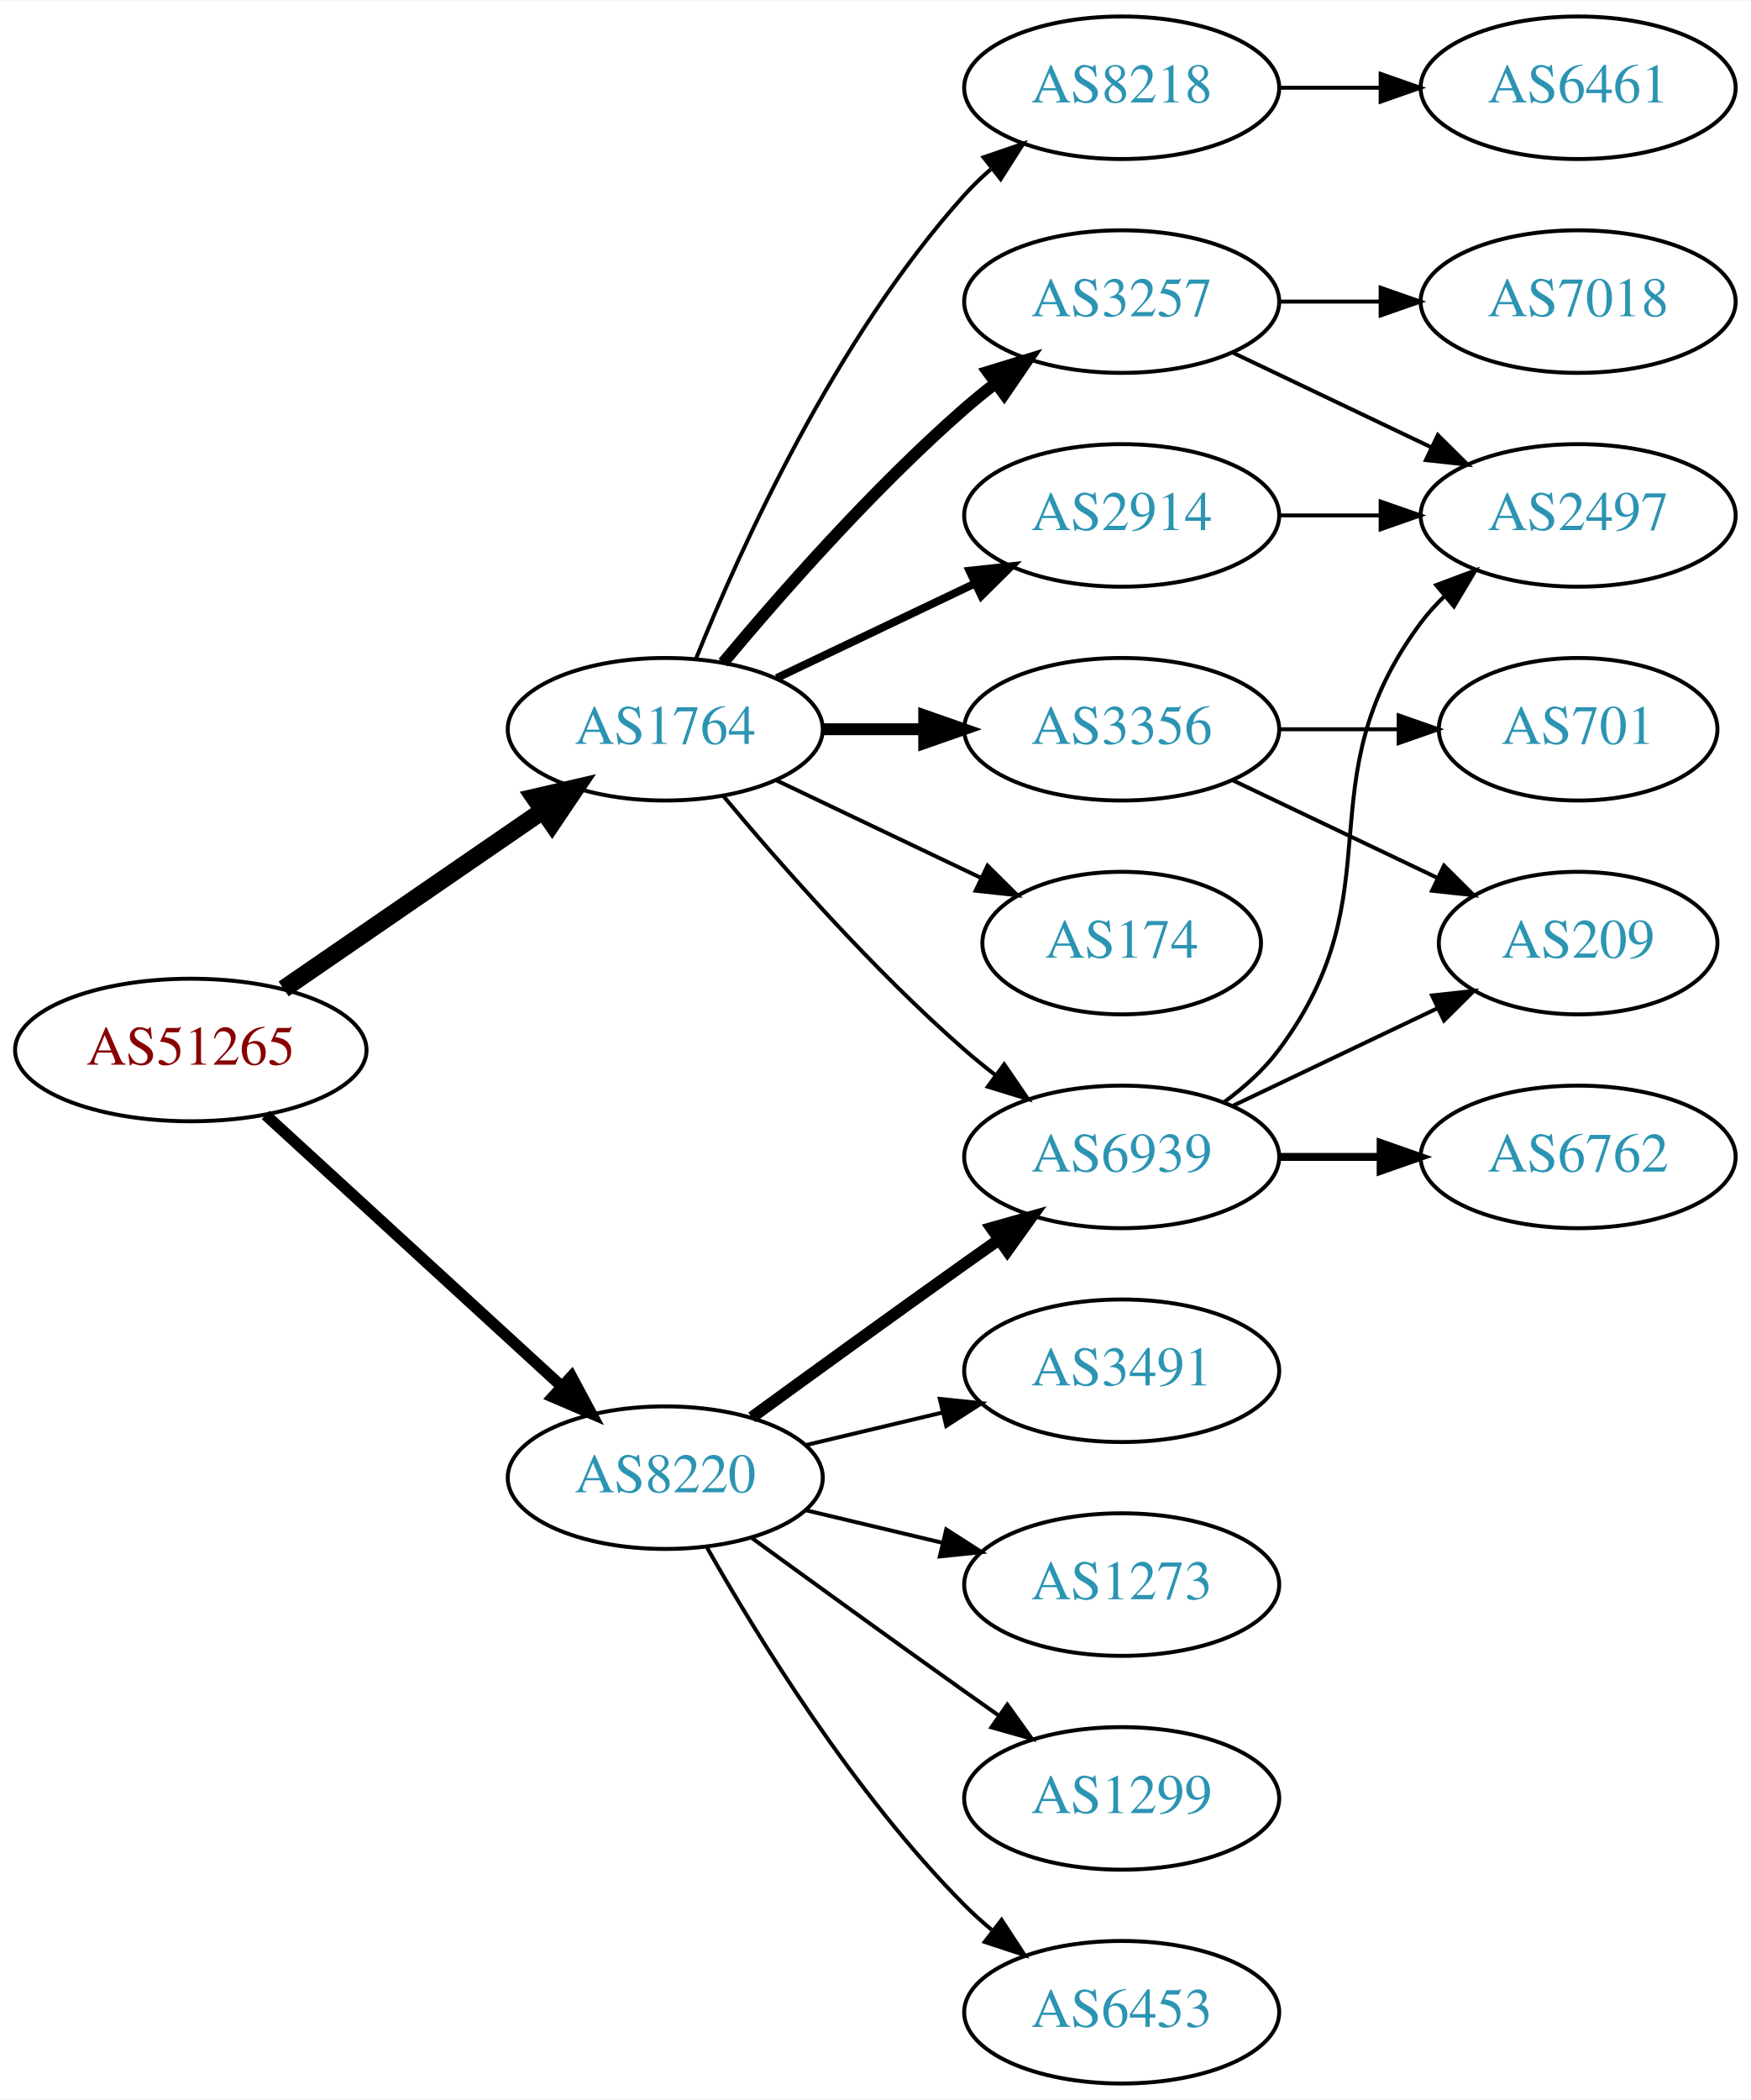
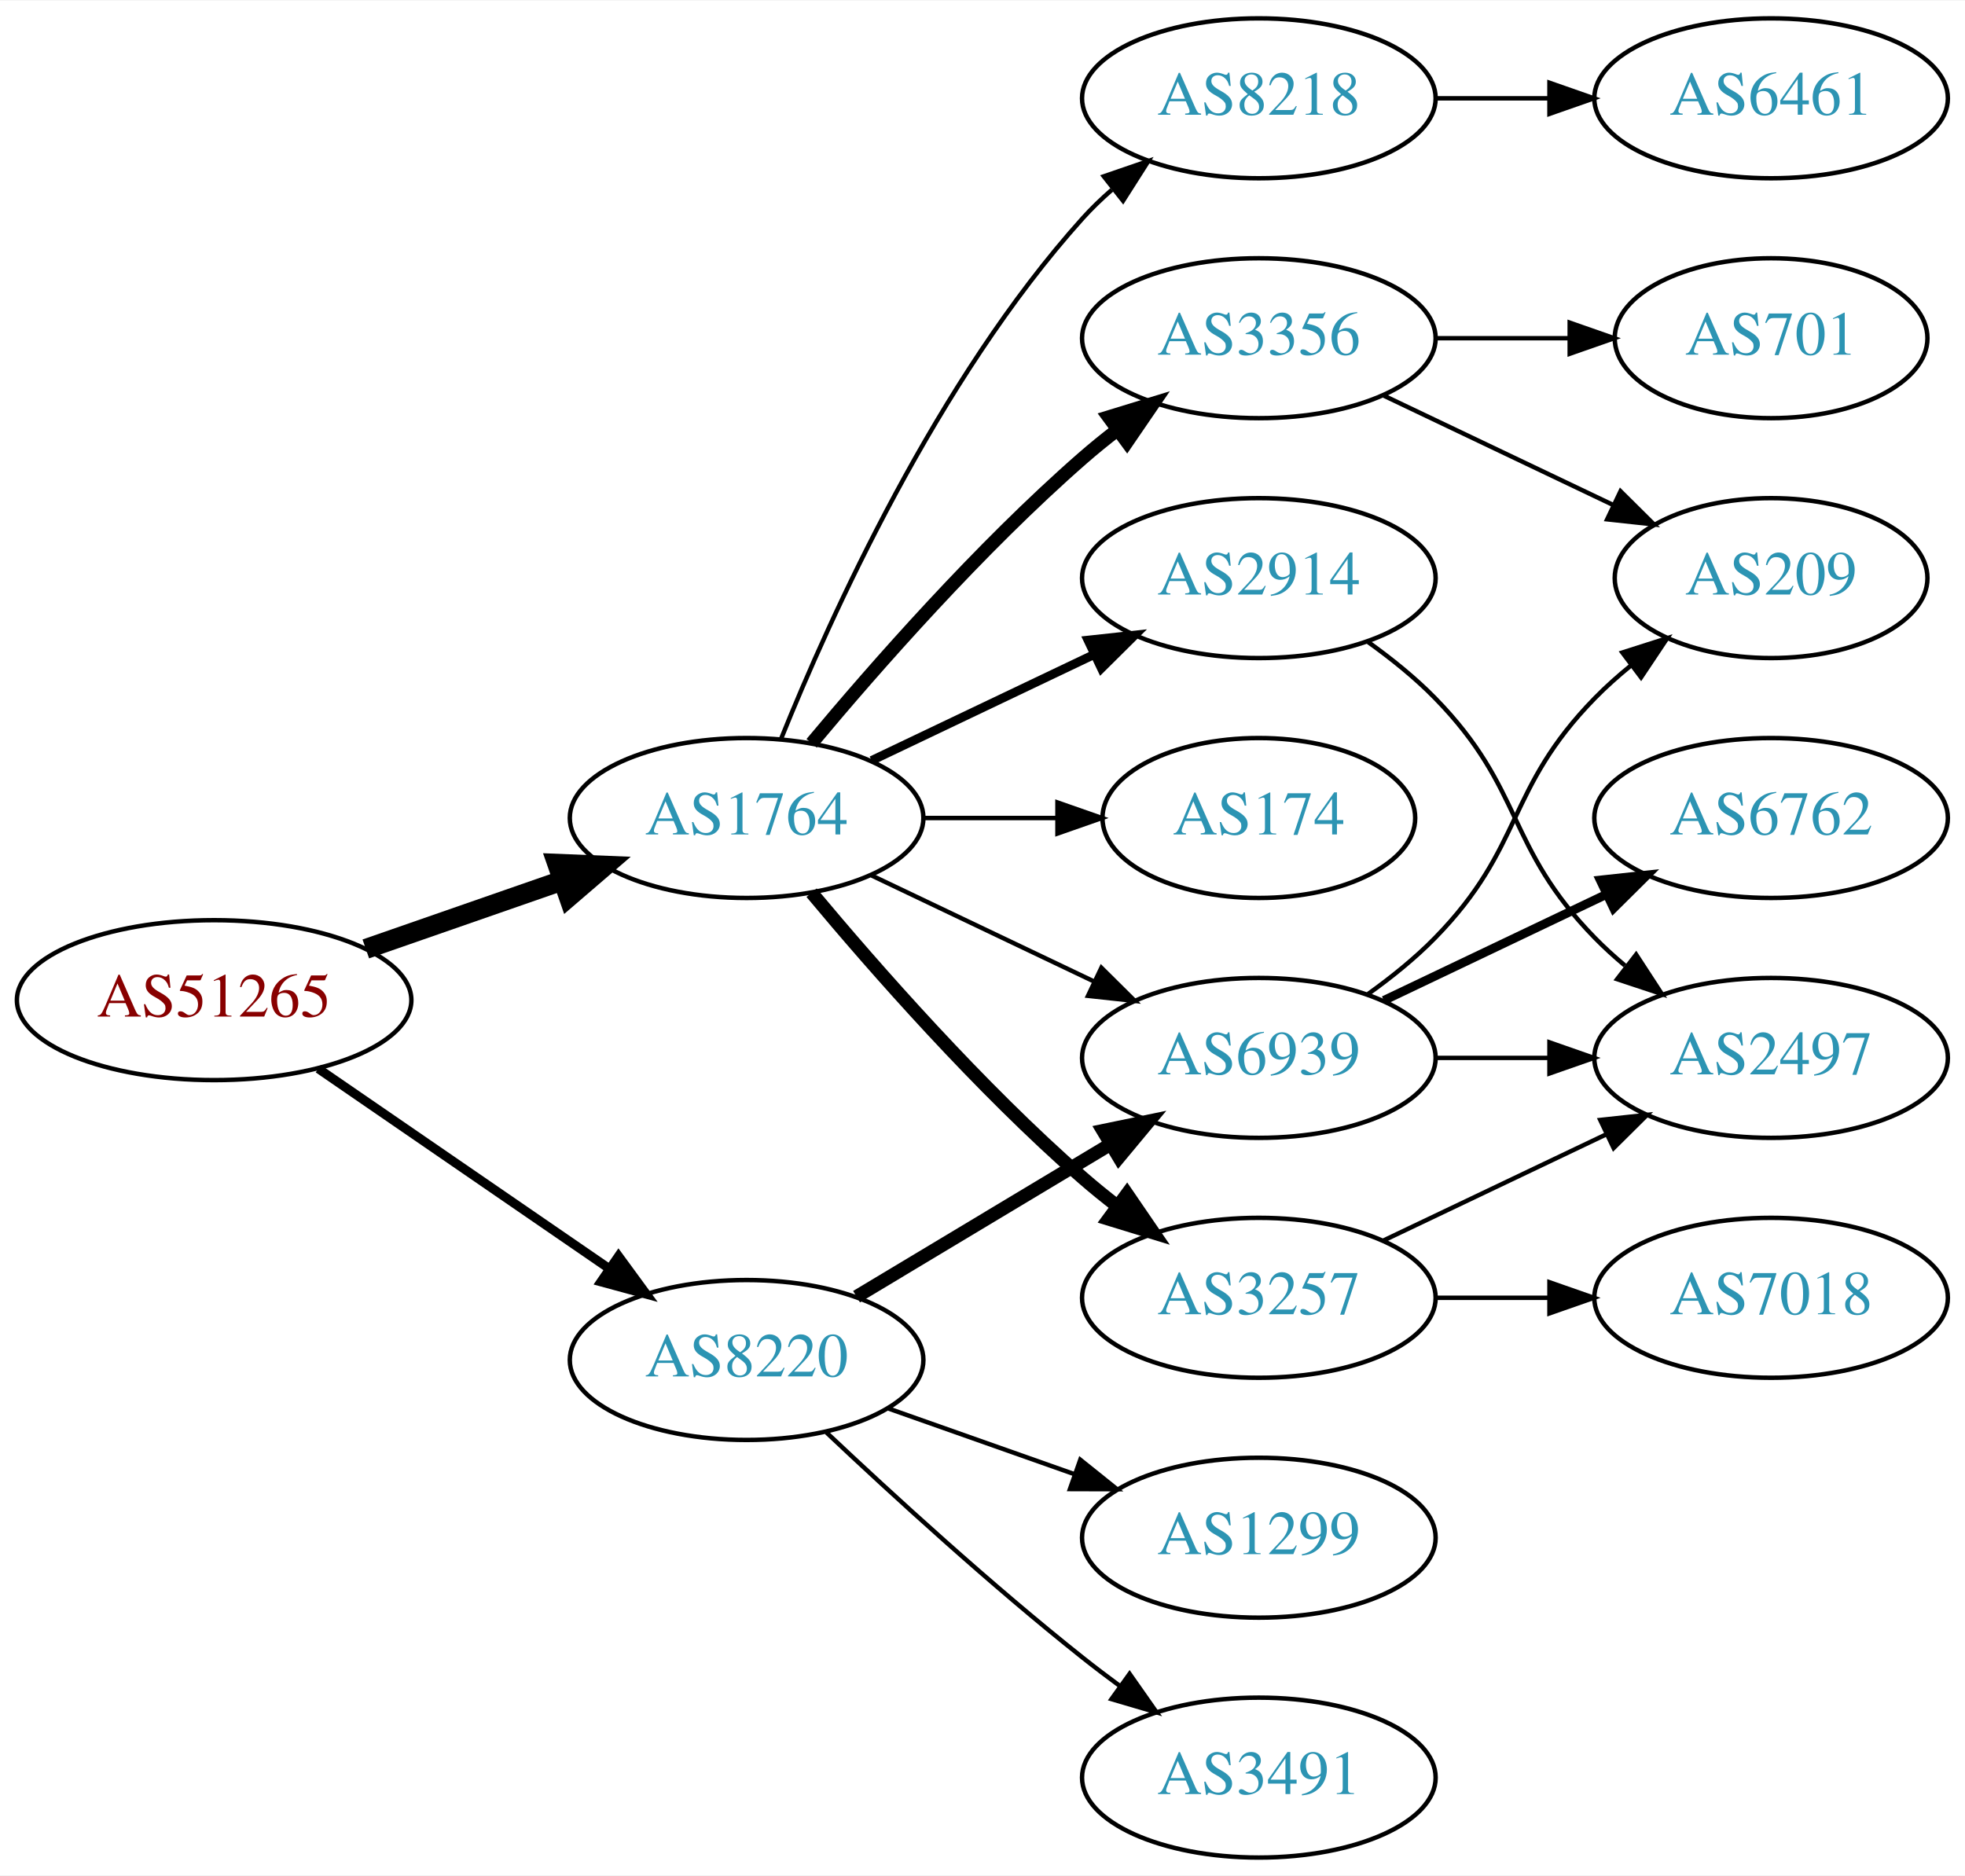
- <svg xmlns="http://www.w3.org/2000/svg" xmlns:xlink="http://www.w3.org/1999/xlink" width="442pt" height="530pt" viewBox="0.00 0.00 442.27 530.00">
-   <g id="graph0" class="graph" transform="scale(1 1) rotate(0) translate(4 526)">
-     <polygon fill="white" stroke="none" points="-4,4 -4,-526 438.271,-526 438.271,4 -4,4" />
+ <svg xmlns="http://www.w3.org/2000/svg" xmlns:xlink="http://www.w3.org/1999/xlink" width="442pt" height="422pt" viewBox="0.00 0.00 442.27 422.00">
+   <g id="graph0" class="graph" transform="scale(1 1) rotate(0) translate(4 418)">
+     <polygon fill="white" stroke="none" points="-4,4 -4,-418 438.271,-418 438.271,4 -4,4" />
    <g id="node1" class="node">
      <g id="a_node1">
        <a xlink:href="/asn/51265" xlink:title="AS51265 ~ Mass Response Service GmbH [AT]">
-           <ellipse fill="#ffffff" stroke="black" cx="44.196" cy="-261" rx="44.393" ry="18" />
-           <text text-anchor="middle" x="44.196" y="-257.3" font-family="Times,serif" font-size="14.00" fill="#880000">AS51265</text>
+           <ellipse fill="#ffffff" stroke="black" cx="44.196" cy="-193" rx="44.393" ry="18" />
+           <text text-anchor="middle" x="44.196" y="-189.3" font-family="Times,serif" font-size="14.00" fill="#880000">AS51265</text>
        </a>
      </g>
    </g>
    <g id="node2" class="node">
      <g id="a_node2">
        <a xlink:href="/asn/1764" xlink:title="AS1764 ~ NEXTLAYER-AS [AT]">
-           <ellipse fill="#ffffff" stroke="black" cx="164.039" cy="-342" rx="39.794" ry="18" />
-           <text text-anchor="middle" x="164.039" y="-338.3" font-family="Times,serif" font-size="14.00" fill="#2c94b3">AS1764</text>
+           <ellipse fill="#ffffff" stroke="black" cx="164.039" cy="-234" rx="39.794" ry="18" />
+           <text text-anchor="middle" x="164.039" y="-230.3" font-family="Times,serif" font-size="14.00" fill="#2c94b3">AS1764</text>
        </a>
      </g>
    </g>
    <g id="edge1" class="edge">
-       <path fill="none" stroke="black" stroke-width="4.5" d="M67.639,-276.426C86.22,-289.198 112.781,-307.455 133.161,-321.463" />
-       <polygon fill="black" stroke="black" stroke-width="4.5" points="131.003,-324.758 141.475,-327.178 135.464,-318.269 131.003,-324.758" />
+       <path fill="none" stroke="black" stroke-width="4.5" d="M78.335,-204.53C92.053,-209.302 108.092,-214.883 122.502,-219.896" />
+       <polygon fill="black" stroke="black" stroke-width="4.5" points="121.43,-223.692 132.168,-223.26 124.018,-216.255 121.43,-223.692" />
    </g>
    <g id="node3" class="node">
      <g id="a_node3">
        <a xlink:href="/asn/8220" xlink:title="AS8220 ~ COLT [GB]">
-           <ellipse fill="#ffffff" stroke="black" cx="164.039" cy="-153" rx="39.794" ry="18" />
-           <text text-anchor="middle" x="164.039" y="-149.3" font-family="Times,serif" font-size="14.00" fill="#2c94b3">AS8220</text>
+           <ellipse fill="#ffffff" stroke="black" cx="164.039" cy="-112" rx="39.794" ry="18" />
+           <text text-anchor="middle" x="164.039" y="-108.3" font-family="Times,serif" font-size="14.00" fill="#2c94b3">AS8220</text>
        </a>
      </g>
    </g>
    <g id="edge2" class="edge">
-       <path fill="none" stroke="black" stroke-width="2.864" d="M63.094,-244.597C83.022,-226.333 115.38,-196.678 137.857,-176.079" />
-       <polygon fill="black" stroke="black" stroke-width="2.864" points="140.351,-178.54 145.359,-169.203 135.622,-173.38 140.351,-178.54" />
+       <path fill="none" stroke="black" stroke-width="2.045" d="M67.639,-177.574C86.22,-164.802 112.781,-146.545 133.161,-132.537" />
+       <polygon fill="black" stroke="black" stroke-width="2.045" points="135.216,-135.371 141.475,-126.822 131.251,-129.602 135.216,-135.371" />
    </g>
    <g id="node4" class="node">
      <g id="a_node4">
-         <a xlink:href="/asn/8218" xlink:title="AS8218 ~ legacy Neotelecoms [FR]">
-           <ellipse fill="#ffffff" stroke="black" cx="279.332" cy="-504" rx="39.794" ry="18" />
-           <text text-anchor="middle" x="279.332" y="-500.3" font-family="Times,serif" font-size="14.00" fill="#2c94b3">AS8218</text>
+         <a xlink:href="/asn/3257" xlink:title="AS3257 ~ GTT [DE]">
+           <ellipse fill="#ffffff" stroke="black" cx="279.332" cy="-126" rx="39.794" ry="18" />
+           <text text-anchor="middle" x="279.332" y="-122.3" font-family="Times,serif" font-size="14.00" fill="#2c94b3">AS3257</text>
        </a>
      </g>
    </g>
    <g id="edge3" class="edge">
-       <path fill="none" stroke="black" d="M171.786,-359.787C182.837,-387.243 206.891,-440.578 239.685,-477 241.688,-479.224 243.906,-481.363 246.239,-483.397" />
-       <polygon fill="black" stroke="black" points="244.437,-486.433 254.458,-489.873 248.769,-480.935 244.437,-486.433" />
+       <path fill="none" stroke="black" stroke-width="3" d="M178.669,-217.183C192.951,-200.071 216.498,-173.255 239.685,-153 242.151,-150.846 244.789,-148.706 247.487,-146.628" />
+       <polygon fill="black" stroke="black" stroke-width="3" points="249.66,-149.375 255.641,-140.63 245.512,-143.736 249.66,-149.375" />
    </g>
    <g id="node5" class="node">
      <g id="a_node5">
-         <a xlink:href="/asn/2914" xlink:title="AS2914 ~ NTT America, Inc. [US]">
+         <a xlink:href="/asn/8218" xlink:title="AS8218 ~ legacy Neotelecoms [FR]">
          <ellipse fill="#ffffff" stroke="black" cx="279.332" cy="-396" rx="39.794" ry="18" />
-           <text text-anchor="middle" x="279.332" y="-392.3" font-family="Times,serif" font-size="14.00" fill="#2c94b3">AS2914</text>
+           <text text-anchor="middle" x="279.332" y="-392.3" font-family="Times,serif" font-size="14.00" fill="#2c94b3">AS8218</text>
        </a>
      </g>
    </g>
    <g id="edge4" class="edge">
-       <path fill="none" stroke="black" stroke-width="2" d="M192.175,-354.934C207.169,-362.081 225.99,-371.052 242.213,-378.785" />
-       <polygon fill="black" stroke="black" stroke-width="2" points="240.884,-382.028 251.417,-383.171 243.895,-375.709 240.884,-382.028" />
+       <path fill="none" stroke="black" d="M171.786,-251.787C182.837,-279.243 206.891,-332.578 239.685,-369 241.688,-371.224 243.906,-373.363 246.239,-375.397" />
+       <polygon fill="black" stroke="black" points="244.437,-378.433 254.458,-381.873 248.769,-372.935 244.437,-378.433" />
    </g>
    <g id="node6" class="node">
      <g id="a_node6">
-         <a xlink:href="/asn/174" xlink:title="AS174 ~ Cogent Communications [US]">
-           <ellipse fill="#ffffff" stroke="black" cx="279.332" cy="-288" rx="35.194" ry="18" />
-           <text text-anchor="middle" x="279.332" y="-284.3" font-family="Times,serif" font-size="14.00" fill="#2c94b3">AS174</text>
+         <a xlink:href="/asn/2914" xlink:title="AS2914 ~ NTT America, Inc. [US]">
+           <ellipse fill="#ffffff" stroke="black" cx="279.332" cy="-288" rx="39.794" ry="18" />
+           <text text-anchor="middle" x="279.332" y="-284.3" font-family="Times,serif" font-size="14.00" fill="#2c94b3">AS2914</text>
        </a>
      </g>
    </g>
    <g id="edge5" class="edge">
-       <path fill="none" stroke="black" d="M192.175,-329.066C207.607,-321.71 227.092,-312.423 243.628,-304.541" />
-       <polygon fill="black" stroke="black" points="245.448,-307.551 252.969,-300.089 242.436,-301.232 245.448,-307.551" />
+       <path fill="none" stroke="black" stroke-width="2" d="M192.175,-246.934C207.169,-254.081 225.99,-263.052 242.213,-270.785" />
+       <polygon fill="black" stroke="black" stroke-width="2" points="240.884,-274.028 251.417,-275.171 243.895,-267.709 240.884,-274.028" />
    </g>
    <g id="node7" class="node">
      <g id="a_node7">
-         <a xlink:href="/asn/6939" xlink:title="AS6939 ~ Hurricane Electric LLC [US]">
-           <ellipse fill="#ffffff" stroke="black" cx="279.332" cy="-234" rx="39.794" ry="18" />
-           <text text-anchor="middle" x="279.332" y="-230.3" font-family="Times,serif" font-size="14.00" fill="#2c94b3">AS6939</text>
-         </a>
-       </g>
-     </g>
-     <g id="edge6" class="edge">
-       <path fill="none" stroke="black" d="M178.669,-325.183C192.951,-308.071 216.498,-281.255 239.685,-261 242.151,-258.846 244.789,-256.706 247.487,-254.628" />
-       <polygon fill="black" stroke="black" points="249.66,-257.375 255.641,-248.63 245.512,-251.736 249.66,-257.375" />
-     </g>
-     <g id="node8" class="node">
-       <g id="a_node8">
        <a xlink:href="/asn/3356" xlink:title="AS3356 ~ Level 3 Parent, LLC [US]">
          <ellipse fill="#ffffff" stroke="black" cx="279.332" cy="-342" rx="39.794" ry="18" />
          <text text-anchor="middle" x="279.332" y="-338.3" font-family="Times,serif" font-size="14.00" fill="#2c94b3">AS3356</text>
        </a>
      </g>
    </g>
+     <g id="edge6" class="edge">
+       <path fill="none" stroke="black" stroke-width="3" d="M178.669,-250.817C192.951,-267.929 216.498,-294.745 239.685,-315 242.151,-317.154 244.789,-319.294 247.487,-321.372" />
+       <polygon fill="black" stroke="black" stroke-width="3" points="245.512,-324.264 255.641,-327.37 249.66,-318.625 245.512,-324.264" />
+     </g>
+     <g id="node8" class="node">
+       <g id="a_node8">
+         <a xlink:href="/asn/174" xlink:title="AS174 ~ Cogent Communications [US]">
+           <ellipse fill="#ffffff" stroke="black" cx="279.332" cy="-234" rx="35.194" ry="18" />
+           <text text-anchor="middle" x="279.332" y="-230.3" font-family="Times,serif" font-size="14.00" fill="#2c94b3">AS174</text>
+         </a>
+       </g>
+     </g>
    <g id="edge7" class="edge">
-       <path fill="none" stroke="black" stroke-width="3" d="M203.711,-342C211.914,-342 220.678,-342 229.21,-342" />
-       <polygon fill="black" stroke="black" stroke-width="3" points="229.449,-345.5 239.449,-342 229.449,-338.5 229.449,-345.5" />
+       <path fill="none" stroke="black" d="M203.711,-234C213.416,-234 223.907,-234 233.87,-234" />
+       <polygon fill="black" stroke="black" points="234.006,-237.5 244.006,-234 234.006,-230.5 234.006,-237.5" />
    </g>
    <g id="node9" class="node">
      <g id="a_node9">
-         <a xlink:href="/asn/3257" xlink:title="AS3257 ~ GTT [DE]">
-           <ellipse fill="#ffffff" stroke="black" cx="279.332" cy="-450" rx="39.794" ry="18" />
-           <text text-anchor="middle" x="279.332" y="-446.3" font-family="Times,serif" font-size="14.00" fill="#2c94b3">AS3257</text>
+         <a xlink:href="/asn/6939" xlink:title="AS6939 ~ Hurricane Electric LLC [US]">
+           <ellipse fill="#ffffff" stroke="black" cx="279.332" cy="-180" rx="39.794" ry="18" />
+           <text text-anchor="middle" x="279.332" y="-176.3" font-family="Times,serif" font-size="14.00" fill="#2c94b3">AS6939</text>
        </a>
      </g>
    </g>
    <g id="edge8" class="edge">
-       <path fill="none" stroke="black" stroke-width="3" d="M178.669,-358.817C192.951,-375.929 216.498,-402.745 239.685,-423 242.151,-425.154 244.789,-427.294 247.487,-429.372" />
-       <polygon fill="black" stroke="black" stroke-width="3" points="245.512,-432.264 255.641,-435.37 249.66,-426.625 245.512,-432.264" />
-     </g>
-     <g id="edge20" class="edge">
-       <path fill="none" stroke="black" stroke-width="3" d="M185.887,-168.222C200.821,-179.091 221.435,-194.025 239.685,-207 242.506,-209.005 245.449,-211.085 248.397,-213.159" />
-       <polygon fill="black" stroke="black" stroke-width="3" points="246.424,-216.05 256.621,-218.926 250.443,-210.319 246.424,-216.05" />
+       <path fill="none" stroke="black" d="M192.175,-221.066C207.169,-213.919 225.99,-204.948 242.213,-197.215" />
+       <polygon fill="black" stroke="black" points="243.895,-200.291 251.417,-192.829 240.884,-193.972 243.895,-200.291" />
+     </g>
+     <g id="edge18" class="edge">
+       <path fill="none" stroke="black" stroke-width="3" d="M188.789,-126.255C205.405,-136.229 227.801,-149.671 246.038,-160.617" />
+       <polygon fill="black" stroke="black" stroke-width="3" points="244.238,-163.618 254.613,-165.764 247.84,-157.616 244.238,-163.618" />
    </g>
    <g id="node16" class="node">
      <g id="a_node16">
        <a xlink:href="/asn/1299" xlink:title="AS1299 ~ Telia Carrier [EU]">
          <ellipse fill="#ffffff" stroke="black" cx="279.332" cy="-72" rx="39.794" ry="18" />
          <text text-anchor="middle" x="279.332" y="-68.3" font-family="Times,serif" font-size="14.00" fill="#2c94b3">AS1299</text>
        </a>
      </g>
    </g>
-     <g id="edge18" class="edge">
-       <path fill="none" stroke="black" d="M185.887,-137.778C200.821,-126.909 221.435,-111.975 239.685,-99 242.506,-96.995 245.449,-94.915 248.397,-92.841" />
-       <polygon fill="black" stroke="black" points="250.443,-95.681 256.621,-87.074 246.424,-89.95 250.443,-95.681" />
+     <g id="edge19" class="edge">
+       <path fill="none" stroke="black" d="M195.996,-101.07C208.86,-96.528 223.966,-91.195 237.702,-86.345" />
+       <polygon fill="black" stroke="black" points="239.147,-89.547 247.411,-82.917 236.816,-82.946 239.147,-89.547" />
    </g>
    <g id="node17" class="node">
      <g id="a_node17">
-         <a xlink:href="/asn/6453" xlink:title="AS6453 ~ TATA COMMUNICATIONS (AMERICA) INC [US]">
+         <a xlink:href="/asn/3491" xlink:title="AS3491 ~ PCCW Global, Inc. [US]">
          <ellipse fill="#ffffff" stroke="black" cx="279.332" cy="-18" rx="39.794" ry="18" />
-           <text text-anchor="middle" x="279.332" y="-14.3" font-family="Times,serif" font-size="14.00" fill="#2c94b3">AS6453</text>
-         </a>
-       </g>
-     </g>
-     <g id="edge19" class="edge">
-       <path fill="none" stroke="black" d="M174.498,-135.51C187.28,-112.904 211.712,-73.114 239.685,-45 241.796,-42.879 244.092,-40.812 246.477,-38.829" />
-       <polygon fill="black" stroke="black" points="248.993,-41.31 254.793,-32.444 244.73,-35.758 248.993,-41.31" />
-     </g>
-     <g id="node18" class="node">
-       <g id="a_node18">
-         <a xlink:href="/asn/3491" xlink:title="AS3491 ~ PCCW Global, Inc. [US]">
-           <ellipse fill="#ffffff" stroke="black" cx="279.332" cy="-180" rx="39.794" ry="18" />
-           <text text-anchor="middle" x="279.332" y="-176.3" font-family="Times,serif" font-size="14.00" fill="#2c94b3">AS3491</text>
-         </a>
-       </g>
-     </g>
-     <g id="edge21" class="edge">
-       <path fill="none" stroke="black" d="M199.646,-161.248C210.517,-163.838 222.671,-166.735 234.114,-169.462" />
-       <polygon fill="black" stroke="black" points="233.397,-172.889 243.936,-171.803 235.02,-166.08 233.397,-172.889" />
-     </g>
-     <g id="node19" class="node">
-       <g id="a_node19">
-         <a xlink:href="/asn/1273" xlink:title="AS1273 ~ Vodafone Group PLC [EU]">
-           <ellipse fill="#ffffff" stroke="black" cx="279.332" cy="-126" rx="39.794" ry="18" />
-           <text text-anchor="middle" x="279.332" y="-122.3" font-family="Times,serif" font-size="14.00" fill="#2c94b3">AS1273</text>
-         </a>
-       </g>
-     </g>
-     <g id="edge22" class="edge">
-       <path fill="none" stroke="black" d="M199.646,-144.752C210.517,-142.162 222.671,-139.265 234.114,-136.538" />
-       <polygon fill="black" stroke="black" points="235.02,-139.92 243.936,-134.197 233.397,-133.111 235.02,-139.92" />
+           <text text-anchor="middle" x="279.332" y="-14.3" font-family="Times,serif" font-size="14.00" fill="#2c94b3">AS3491</text>
+         </a>
+       </g>
+     </g>
+     <g id="edge20" class="edge">
+       <path fill="none" stroke="black" d="M182.014,-95.68C196.816,-81.716 219.085,-61.342 239.685,-45 242.396,-42.849 245.266,-40.672 248.168,-38.537" />
+       <polygon fill="black" stroke="black" points="250.242,-41.356 256.327,-32.683 246.162,-35.669 250.242,-41.356" />
    </g>
    <g id="node10" class="node">
      <g id="a_node10">
-         <a xlink:href="/asn/6461" xlink:title="AS6461 ~ Zayo Bandwidth [US]">
-           <ellipse fill="#ffffff" stroke="black" cx="394.625" cy="-504" rx="39.794" ry="18" />
-           <text text-anchor="middle" x="394.625" y="-500.3" font-family="Times,serif" font-size="14.00" fill="#2c94b3">AS6461</text>
+         <a xlink:href="/asn/2497" xlink:title="AS2497 ~ Internet Initiative Japan Inc. [JP]">
+           <ellipse fill="#ffffff" stroke="black" cx="394.625" cy="-180" rx="39.794" ry="18" />
+           <text text-anchor="middle" x="394.625" y="-176.3" font-family="Times,serif" font-size="14.00" fill="#2c94b3">AS2497</text>
        </a>
      </g>
    </g>
    <g id="edge9" class="edge">
-       <path fill="none" stroke="black" d="M319.004,-504C327.207,-504 335.971,-504 344.503,-504" />
-       <polygon fill="black" stroke="black" points="344.742,-507.5 354.742,-504 344.742,-500.5 344.742,-507.5" />
+       <path fill="none" stroke="black" d="M307.468,-138.934C322.462,-146.081 341.283,-155.052 357.506,-162.785" />
+       <polygon fill="black" stroke="black" points="356.177,-166.028 366.71,-167.171 359.188,-159.709 356.177,-166.028" />
+     </g>
+     <g id="node11" class="node">
+       <g id="a_node11">
+         <a xlink:href="/asn/7018" xlink:title="AS7018 ~ AT&amp;T Services, Inc. [US]">
+           <ellipse fill="#ffffff" stroke="black" cx="394.625" cy="-126" rx="39.794" ry="18" />
+           <text text-anchor="middle" x="394.625" y="-122.3" font-family="Times,serif" font-size="14.00" fill="#2c94b3">AS7018</text>
+         </a>
+       </g>
+     </g>
+     <g id="edge10" class="edge">
+       <path fill="none" stroke="black" d="M319.004,-126C327.207,-126 335.971,-126 344.503,-126" />
+       <polygon fill="black" stroke="black" points="344.742,-129.5 354.742,-126 344.742,-122.5 344.742,-129.5" />
    </g>
    <g id="node12" class="node">
      <g id="a_node12">
-         <a xlink:href="/asn/2497" xlink:title="AS2497 ~ Internet Initiative Japan Inc. [JP]">
+         <a xlink:href="/asn/6461" xlink:title="AS6461 ~ Zayo Bandwidth [US]">
          <ellipse fill="#ffffff" stroke="black" cx="394.625" cy="-396" rx="39.794" ry="18" />
-           <text text-anchor="middle" x="394.625" y="-392.3" font-family="Times,serif" font-size="14.00" fill="#2c94b3">AS2497</text>
-         </a>
-       </g>
-     </g>
-     <g id="edge17" class="edge">
+           <text text-anchor="middle" x="394.625" y="-392.3" font-family="Times,serif" font-size="14.00" fill="#2c94b3">AS6461</text>
+         </a>
+       </g>
+     </g>
+     <g id="edge11" class="edge">
      <path fill="none" stroke="black" d="M319.004,-396C327.207,-396 335.971,-396 344.503,-396" />
      <polygon fill="black" stroke="black" points="344.742,-399.5 354.742,-396 344.742,-392.5 344.742,-399.5" />
    </g>
-     <g id="node11" class="node">
-       <g id="a_node11">
+     <g id="edge14" class="edge">
+       <path fill="none" stroke="black" d="M303.926,-273.611C309.182,-269.852 314.513,-265.563 318.978,-261 339.151,-240.383 334.806,-227.617 354.978,-207 357.071,-204.861 359.354,-202.782 361.731,-200.79" />
+       <polygon fill="black" stroke="black" points="364.249,-203.268 370.031,-194.389 359.974,-197.725 364.249,-203.268" />
+     </g>
+     <g id="node13" class="node">
+       <g id="a_node13">
+         <a xlink:href="/asn/701" xlink:title="AS701 ~ UUNET [US]">
+           <ellipse fill="#ffffff" stroke="black" cx="394.625" cy="-342" rx="35.194" ry="18" />
+           <text text-anchor="middle" x="394.625" y="-338.3" font-family="Times,serif" font-size="14.00" fill="#2c94b3">AS701</text>
+         </a>
+       </g>
+     </g>
+     <g id="edge12" class="edge">
+       <path fill="none" stroke="black" d="M319.004,-342C328.709,-342 339.2,-342 349.163,-342" />
+       <polygon fill="black" stroke="black" points="349.299,-345.5 359.299,-342 349.299,-338.5 349.299,-345.5" />
+     </g>
+     <g id="node14" class="node">
+       <g id="a_node14">
+         <a xlink:href="/asn/209" xlink:title="AS209 ~ CenturyLink Communications, LLC [US]">
+           <ellipse fill="#ffffff" stroke="black" cx="394.625" cy="-288" rx="35.194" ry="18" />
+           <text text-anchor="middle" x="394.625" y="-284.3" font-family="Times,serif" font-size="14.00" fill="#2c94b3">AS209</text>
+         </a>
+       </g>
+     </g>
+     <g id="edge13" class="edge">
+       <path fill="none" stroke="black" d="M307.468,-329.066C322.9,-321.71 342.385,-312.423 358.92,-304.541" />
+       <polygon fill="black" stroke="black" points="360.741,-307.551 368.262,-300.089 357.729,-301.232 360.741,-307.551" />
+     </g>
+     <g id="edge17" class="edge">
+       <path fill="none" stroke="black" d="M319.004,-180C327.207,-180 335.971,-180 344.503,-180" />
+       <polygon fill="black" stroke="black" points="344.742,-183.5 354.742,-180 344.742,-176.5 344.742,-183.5" />
+     </g>
+     <g id="edge16" class="edge">
+       <path fill="none" stroke="black" d="M303.926,-194.389C309.182,-198.148 314.513,-202.437 318.978,-207 339.151,-227.617 334.806,-240.383 354.978,-261 357.457,-263.534 360.204,-265.983 363.056,-268.304" />
+       <polygon fill="black" stroke="black" points="361.148,-271.248 371.242,-274.468 365.359,-265.657 361.148,-271.248" />
+     </g>
+     <g id="node15" class="node">
+       <g id="a_node15">
        <a xlink:href="/asn/6762" xlink:title="AS6762 ~ TELECOM ITALIA SPARKLE S.p.A. [IT]">
          <ellipse fill="#ffffff" stroke="black" cx="394.625" cy="-234" rx="39.794" ry="18" />
          <text text-anchor="middle" x="394.625" y="-230.3" font-family="Times,serif" font-size="14.00" fill="#2c94b3">AS6762</text>
        </a>
      </g>
    </g>
-     <g id="edge10" class="edge">
-       <path fill="none" stroke="black" stroke-width="2" d="M319.004,-234C327.207,-234 335.971,-234 344.503,-234" />
-       <polygon fill="black" stroke="black" stroke-width="2" points="344.742,-237.5 354.742,-234 344.742,-230.5 344.742,-237.5" />
-     </g>
-     <g id="edge11" class="edge">
-       <path fill="none" stroke="black" d="M305.262,-247.882C310.338,-251.611 315.256,-256.016 318.978,-261 349.249,-301.542 324.707,-328.458 354.978,-369 356.723,-371.336 358.73,-373.545 360.893,-375.617" />
-       <polygon fill="black" stroke="black" points="358.771,-378.405 368.694,-382.118 363.253,-373.027 358.771,-378.405" />
-     </g>
-     <g id="node13" class="node">
-       <g id="a_node13">
-         <a xlink:href="/asn/209" xlink:title="AS209 ~ CenturyLink Communications, LLC [US]">
-           <ellipse fill="#ffffff" stroke="black" cx="394.625" cy="-288" rx="35.194" ry="18" />
-           <text text-anchor="middle" x="394.625" y="-284.3" font-family="Times,serif" font-size="14.00" fill="#2c94b3">AS209</text>
-         </a>
-       </g>
-     </g>
-     <g id="edge12" class="edge">
-       <path fill="none" stroke="black" d="M307.468,-246.934C322.9,-254.29 342.385,-263.577 358.92,-271.459" />
-       <polygon fill="black" stroke="black" points="357.729,-274.768 368.262,-275.911 360.741,-268.449 357.729,-274.768" />
-     </g>
-     <g id="edge14" class="edge">
-       <path fill="none" stroke="black" d="M307.468,-329.066C322.9,-321.71 342.385,-312.423 358.92,-304.541" />
-       <polygon fill="black" stroke="black" points="360.741,-307.551 368.262,-300.089 357.729,-301.232 360.741,-307.551" />
-     </g>
-     <g id="node14" class="node">
-       <g id="a_node14">
-         <a xlink:href="/asn/701" xlink:title="AS701 ~ UUNET [US]">
-           <ellipse fill="#ffffff" stroke="black" cx="394.625" cy="-342" rx="35.194" ry="18" />
-           <text text-anchor="middle" x="394.625" y="-338.3" font-family="Times,serif" font-size="14.00" fill="#2c94b3">AS701</text>
-         </a>
-       </g>
-     </g>
-     <g id="edge13" class="edge">
-       <path fill="none" stroke="black" d="M319.004,-342C328.709,-342 339.2,-342 349.163,-342" />
-       <polygon fill="black" stroke="black" points="349.299,-345.5 359.299,-342 349.299,-338.5 349.299,-345.5" />
-     </g>
    <g id="edge15" class="edge">
-       <path fill="none" stroke="black" d="M307.468,-437.066C322.462,-429.919 341.283,-420.948 357.506,-413.215" />
-       <polygon fill="black" stroke="black" points="359.188,-416.291 366.71,-408.829 356.177,-409.972 359.188,-416.291" />
-     </g>
-     <g id="node15" class="node">
-       <g id="a_node15">
-         <a xlink:href="/asn/7018" xlink:title="AS7018 ~ AT&amp;T Services, Inc. [US]">
-           <ellipse fill="#ffffff" stroke="black" cx="394.625" cy="-450" rx="39.794" ry="18" />
-           <text text-anchor="middle" x="394.625" y="-446.3" font-family="Times,serif" font-size="14.00" fill="#2c94b3">AS7018</text>
-         </a>
-       </g>
-     </g>
-     <g id="edge16" class="edge">
-       <path fill="none" stroke="black" d="M319.004,-450C327.207,-450 335.971,-450 344.503,-450" />
-       <polygon fill="black" stroke="black" points="344.742,-453.5 354.742,-450 344.742,-446.5 344.742,-453.5" />
+       <path fill="none" stroke="black" stroke-width="2" d="M307.468,-192.934C322.462,-200.081 341.283,-209.052 357.506,-216.785" />
+       <polygon fill="black" stroke="black" stroke-width="2" points="356.177,-220.028 366.71,-221.171 359.188,-213.709 356.177,-220.028" />
    </g>
  </g>
</svg>
